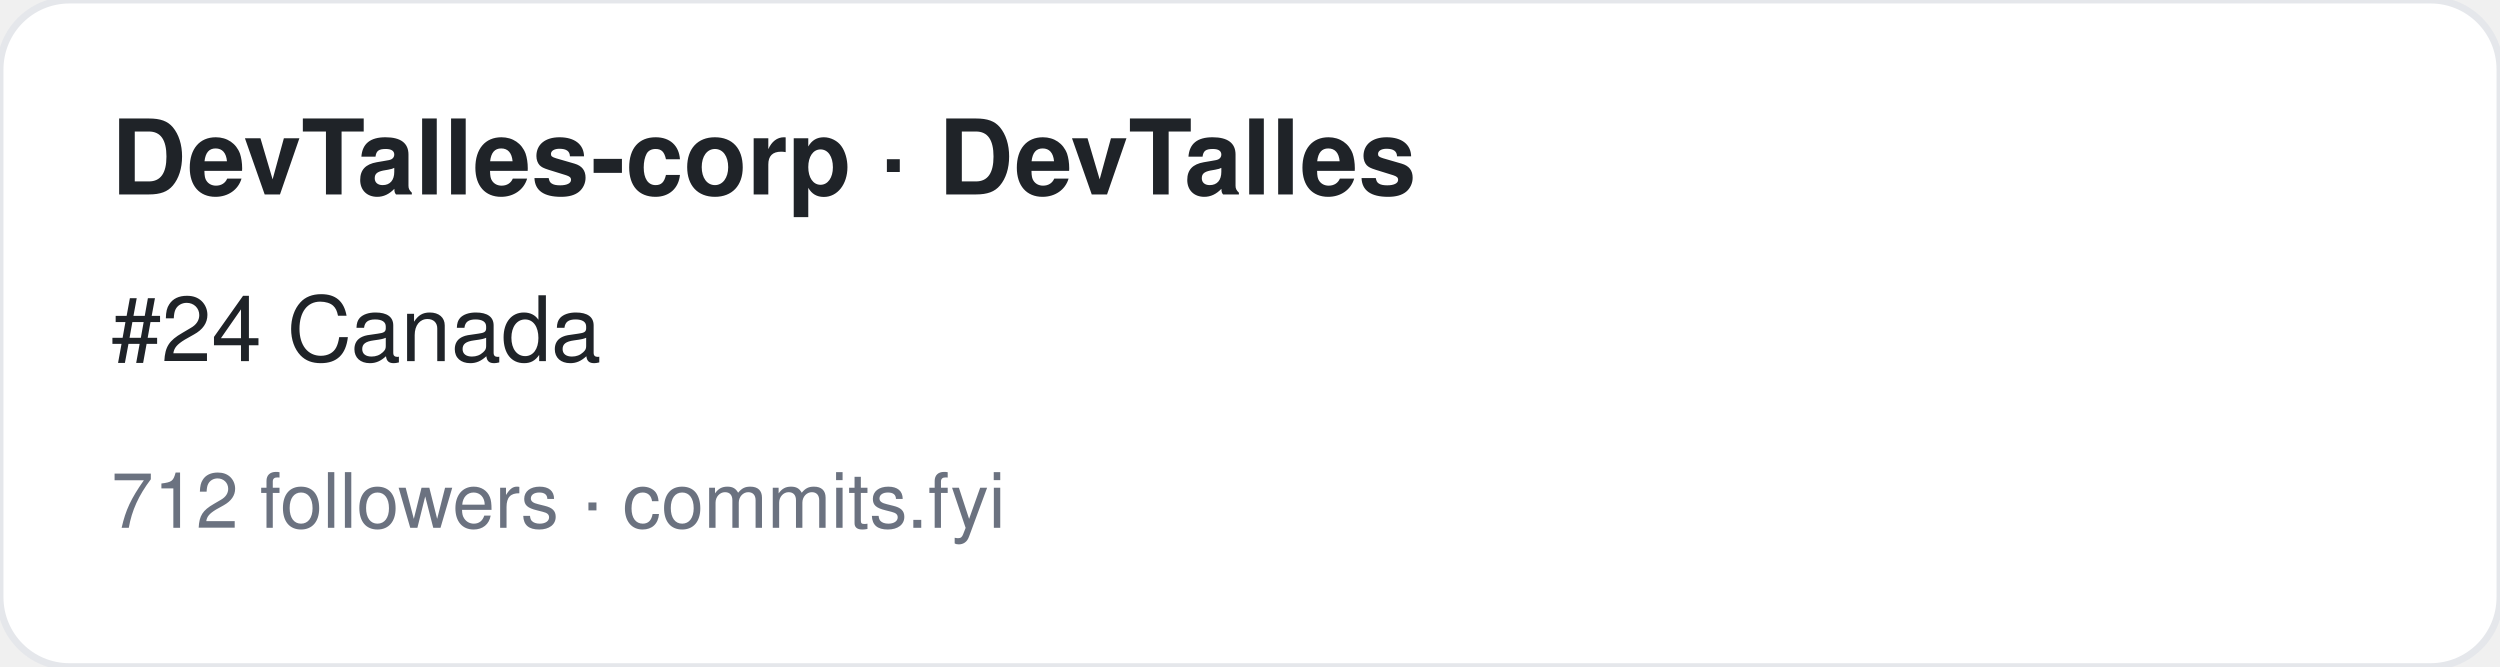
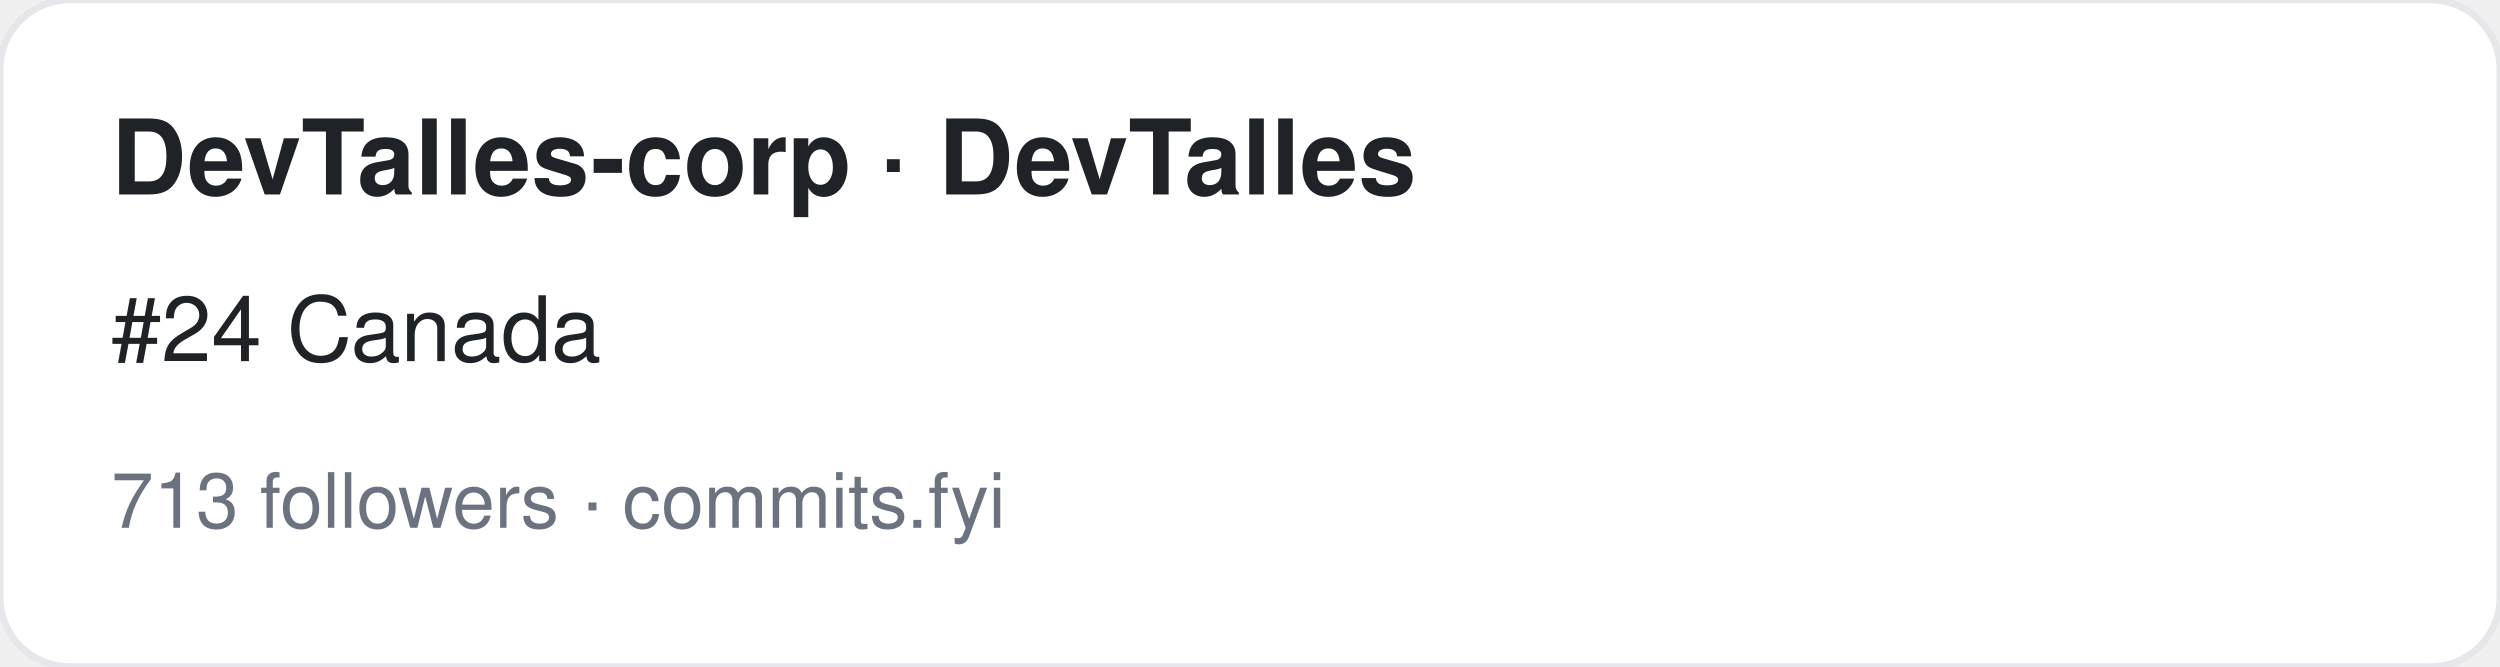
<svg xmlns="http://www.w3.org/2000/svg" width="360" height="96" viewBox="0 0 360 96" font-family="-apple-system,BlinkMacSystemFont,Segoe UI,Helvetica,Arial,sans-serif">
  <rect width="360" height="96" rx="10" fill="#ffffff" stroke="#e5e7eb" />
  <text x="16" y="28" font-size="15" font-weight="700" fill="#1f2328">DevTalles-corp · DevTalles</text>
  <text x="16" y="52" font-size="13" fill="#1f2328">#24 Canada</text>
-   <text x="16" y="76" font-size="11" fill="#6b7280">712 followers · commits.fyi</text>
+   <text x="16" y="76" font-size="11" fill="#6b7280">713 followers · commits.fyi</text>
</svg>
